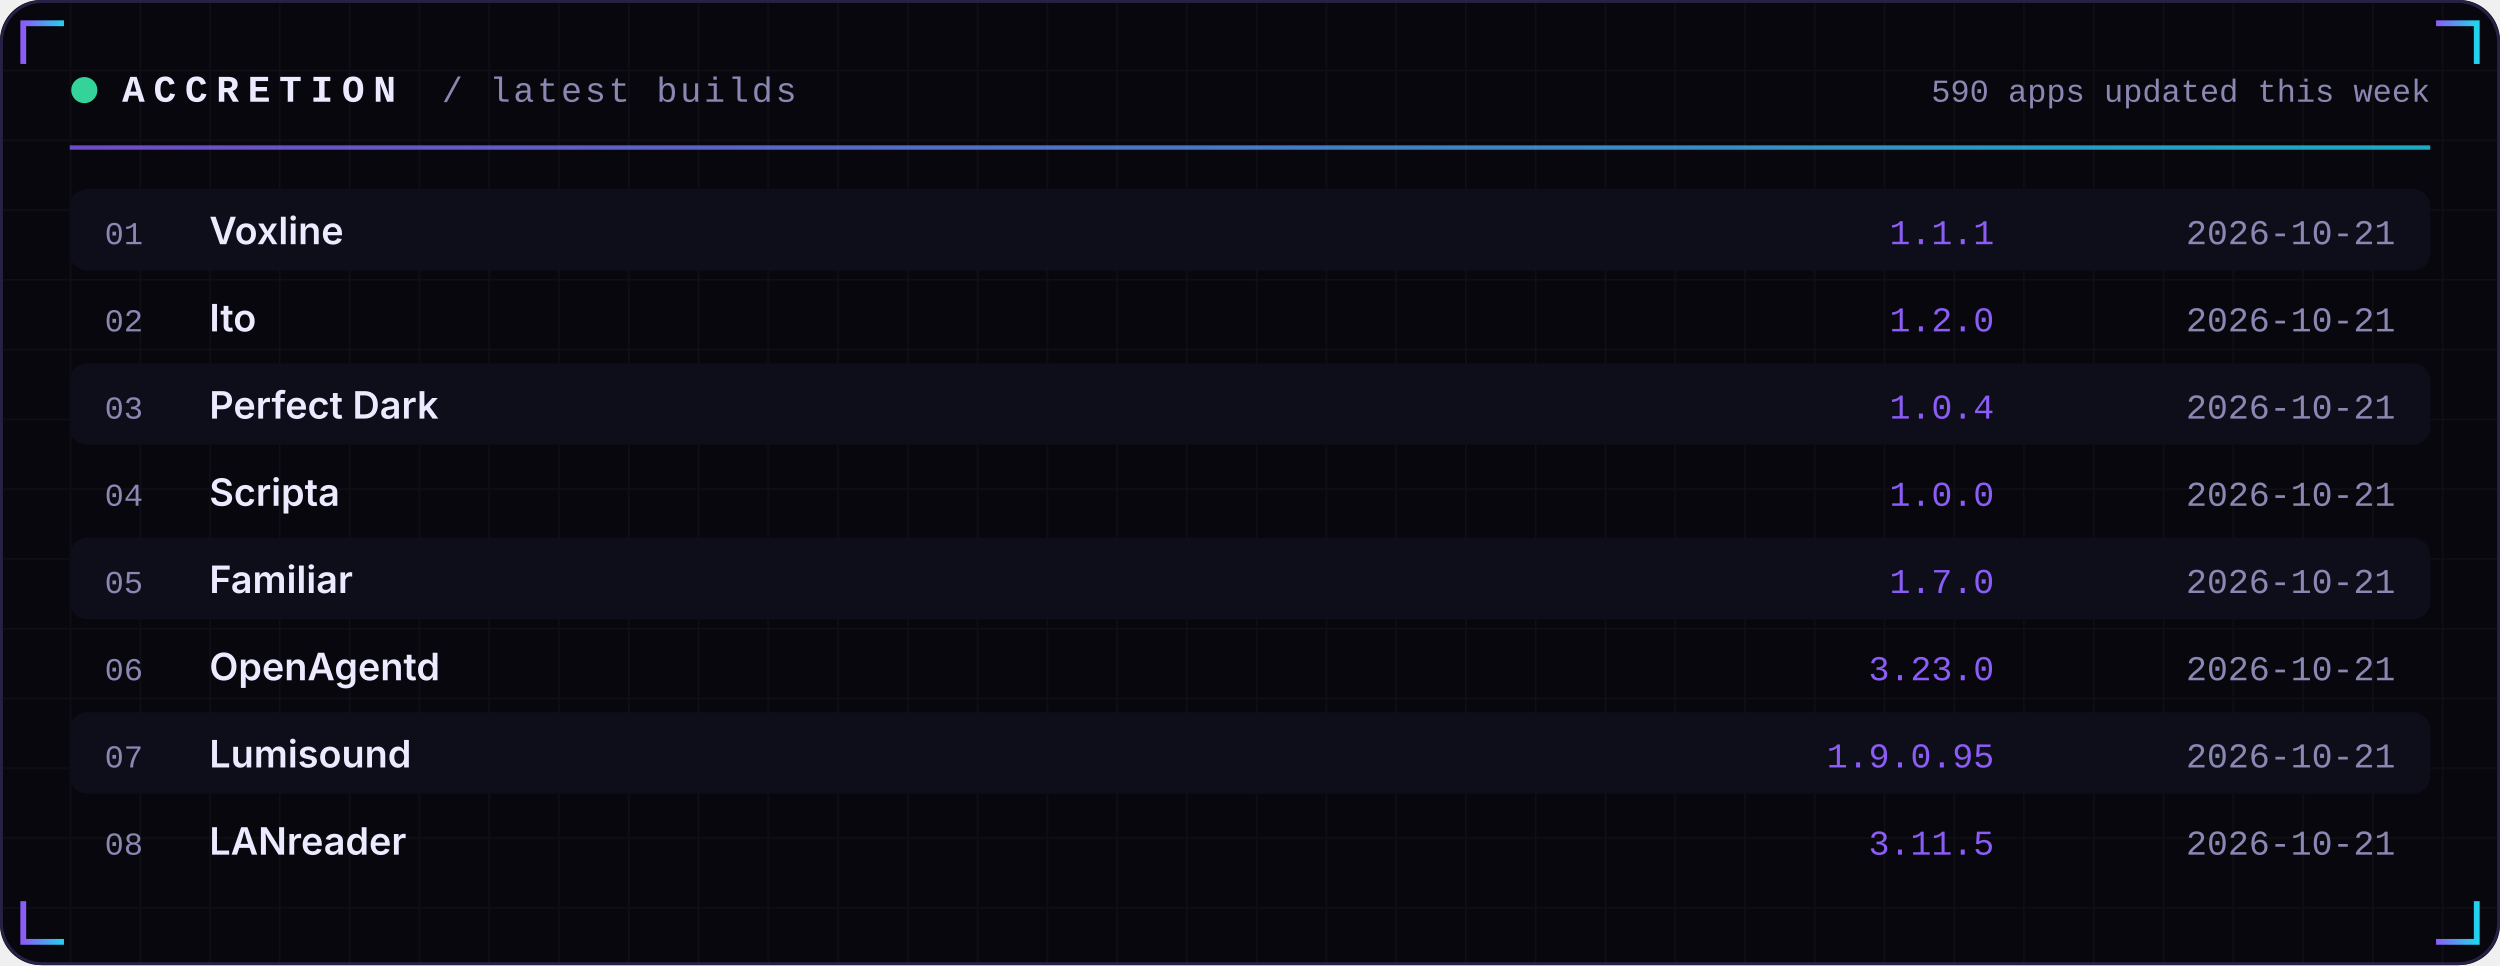
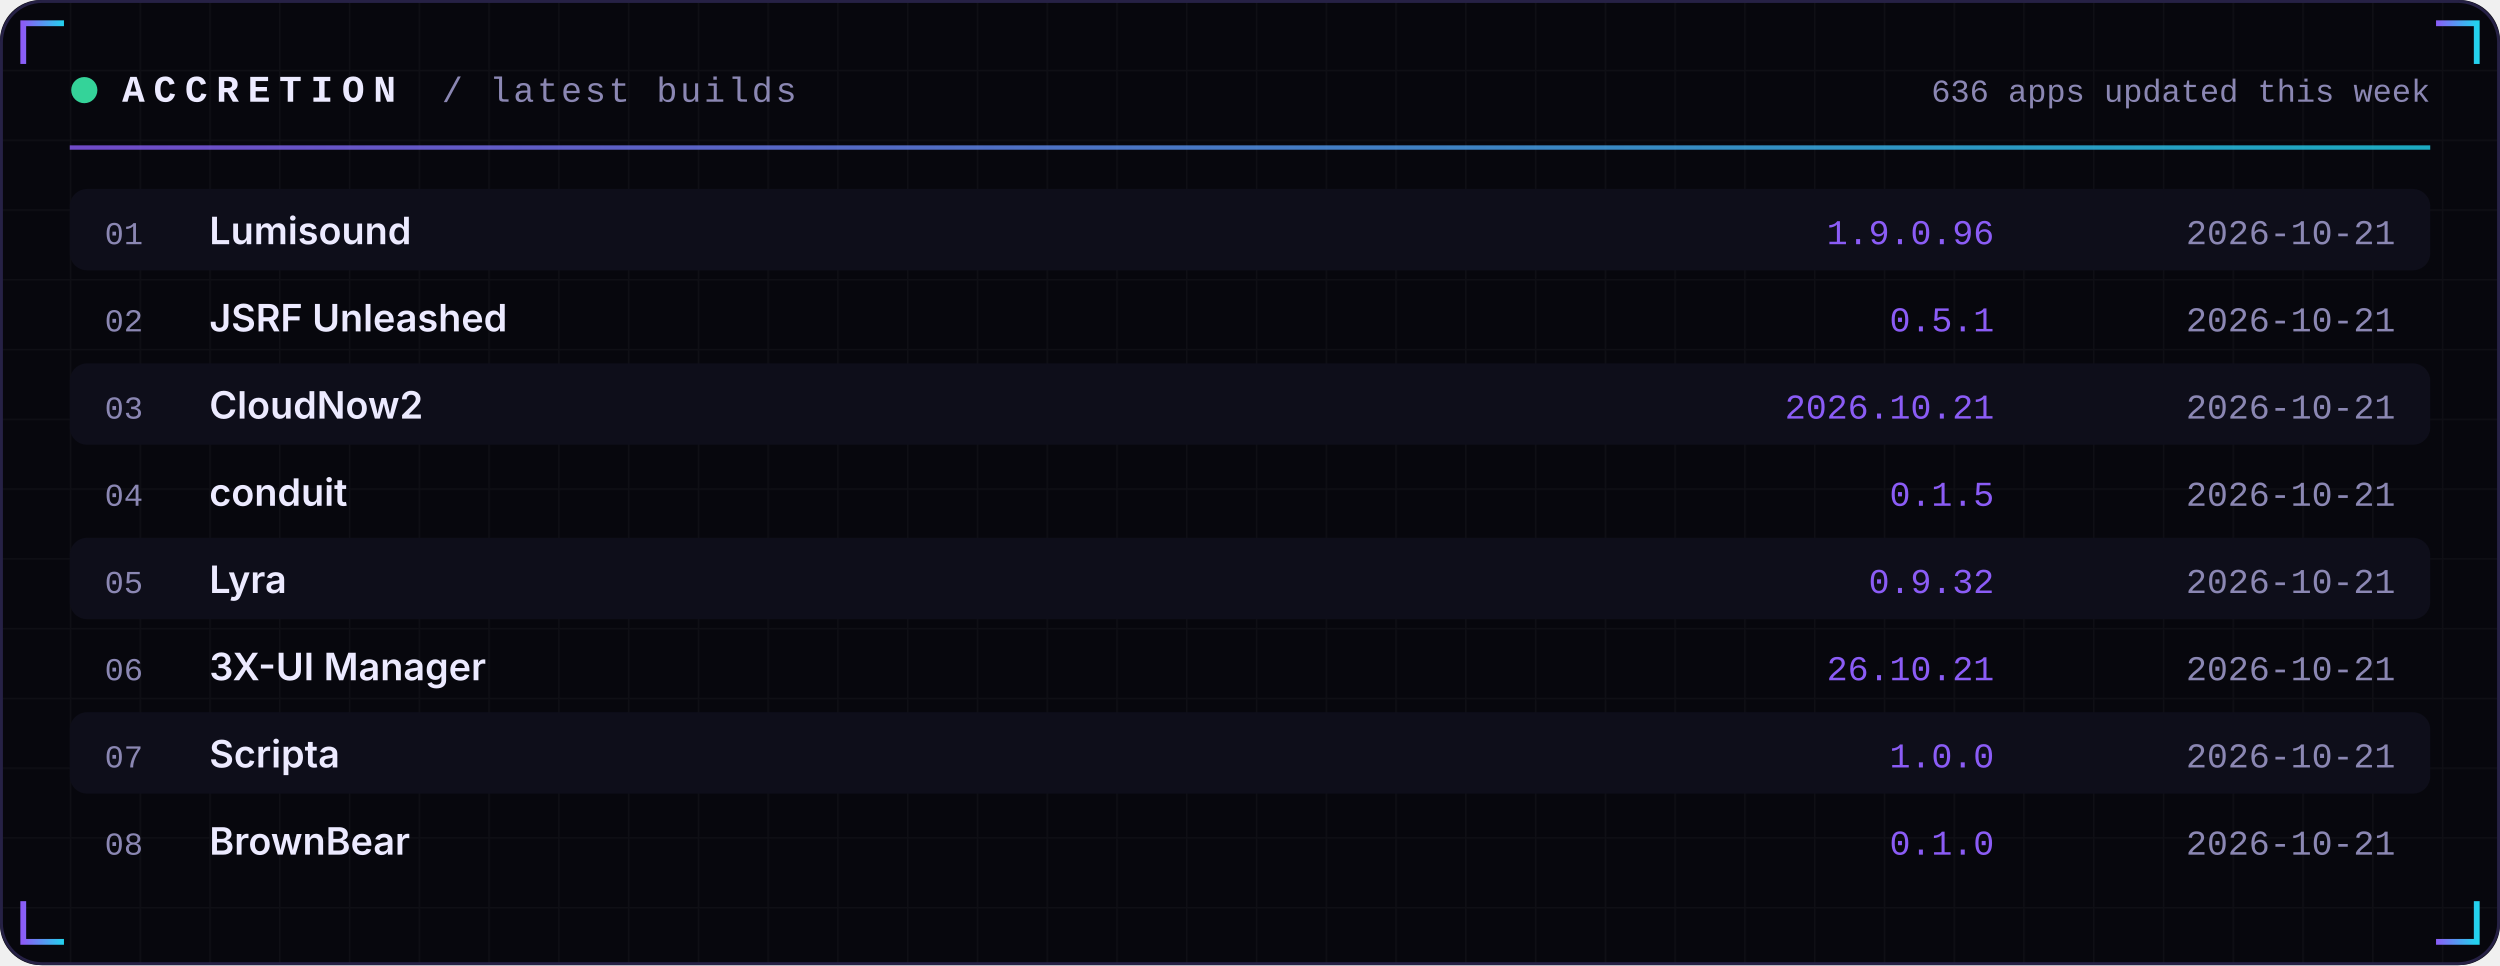
<svg xmlns="http://www.w3.org/2000/svg" width="860" height="332" viewBox="0 0 860 332" role="img">
  <defs>
    <linearGradient id="acc" x1="0" x2="1">
      <stop offset="0" stop-color="#8B5CF6" />
      <stop offset="1" stop-color="#22D3EE" />
    </linearGradient>
    <linearGradient id="area" x1="0" x2="0" y1="0" y2="1">
      <stop offset="0" stop-color="#8B5CF6" stop-opacity="0.35" />
      <stop offset="1" stop-color="#8B5CF6" stop-opacity="0" />
    </linearGradient>
    <pattern id="grid" width="24" height="24" patternUnits="userSpaceOnUse">
      <path d="M24 0H0V24" fill="none" stroke="#FFFFFF" stroke-opacity="0.035" />
    </pattern>
  </defs>
  <rect width="860" height="332" rx="14" fill="#07070D" />
  <rect width="860" height="332" rx="14" fill="url(#grid)" />
  <rect x="0.5" y="0.5" width="859" height="331" rx="14" fill="none" stroke="#262145" />
  <path d="M8 22 V8 H22" stroke="url(#acc)" stroke-width="2" fill="none" />
  <path d="M852 22 V8 H838" stroke="url(#acc)" stroke-width="2" fill="none" />
  <path d="M8 310 V324 H22" stroke="url(#acc)" stroke-width="2" fill="none" />
  <path d="M852 310 V324 H838" stroke="url(#acc)" stroke-width="2" fill="none" />
  <circle cx="29" cy="31" r="4.5" fill="#34D399">
    <animate attributeName="opacity" values="1;0.25;1" dur="2.4s" repeatCount="indefinite" />
  </circle>
  <text x="42" y="35" font-family="ui-monospace,SFMono-Regular,Menlo,Consolas,'Liberation Mono',monospace" font-size="13" font-weight="700" fill="#ECEAFF" text-anchor="start" letter-spacing="3">ACCRETION</text>
  <text x="152" y="35" font-family="ui-monospace,SFMono-Regular,Menlo,Consolas,'Liberation Mono',monospace" font-size="12" font-weight="400" fill="#8B87B3" text-anchor="start" letter-spacing="1">/ latest builds</text>
-   <text x="836" y="35" font-family="ui-monospace,SFMono-Regular,Menlo,Consolas,'Liberation Mono',monospace" font-size="11" font-weight="400" fill="#8B87B3" text-anchor="end" letter-spacing="0">590 apps updated this week</text>
+   <text x="836" y="35" font-family="ui-monospace,SFMono-Regular,Menlo,Consolas,'Liberation Mono',monospace" font-size="11" font-weight="400" fill="#8B87B3" text-anchor="end" letter-spacing="0">636 apps updated this week</text>
  <rect x="24" y="50" width="812" height="1.5" fill="url(#acc)" opacity="0.8" />
  <rect x="24" y="65" width="812" height="28" rx="6" fill="#0E0E1A" />
  <text x="36" y="84" font-family="ui-monospace,SFMono-Regular,Menlo,Consolas,'Liberation Mono',monospace" font-size="11" font-weight="400" fill="#8B87B3" text-anchor="start" letter-spacing="0">01</text>
-   <text x="72" y="84" font-family="-apple-system,BlinkMacSystemFont,'Segoe UI',Inter,Helvetica,Arial,sans-serif" font-size="13" font-weight="600" fill="#ECEAFF" text-anchor="start" letter-spacing="0">Voxline</text>
-   <text x="686" y="84" font-family="ui-monospace,SFMono-Regular,Menlo,Consolas,'Liberation Mono',monospace" font-size="12" font-weight="400" fill="#8B5CF6" text-anchor="end" letter-spacing="0">1.1.1</text>
+   <text x="72" y="84" font-family="-apple-system,BlinkMacSystemFont,'Segoe UI',Inter,Helvetica,Arial,sans-serif" font-size="13" font-weight="600" fill="#ECEAFF" text-anchor="start" letter-spacing="0">Lumisound</text>
+   <text x="686" y="84" font-family="ui-monospace,SFMono-Regular,Menlo,Consolas,'Liberation Mono',monospace" font-size="12" font-weight="400" fill="#8B5CF6" text-anchor="end" letter-spacing="0">1.9.0.96</text>
  <text x="824" y="84" font-family="ui-monospace,SFMono-Regular,Menlo,Consolas,'Liberation Mono',monospace" font-size="12" font-weight="400" fill="#8B87B3" text-anchor="end" letter-spacing="0">2026-10-21</text>
  <text x="36" y="114" font-family="ui-monospace,SFMono-Regular,Menlo,Consolas,'Liberation Mono',monospace" font-size="11" font-weight="400" fill="#8B87B3" text-anchor="start" letter-spacing="0">02</text>
-   <text x="72" y="114" font-family="-apple-system,BlinkMacSystemFont,'Segoe UI',Inter,Helvetica,Arial,sans-serif" font-size="13" font-weight="600" fill="#ECEAFF" text-anchor="start" letter-spacing="0">Ito</text>
-   <text x="686" y="114" font-family="ui-monospace,SFMono-Regular,Menlo,Consolas,'Liberation Mono',monospace" font-size="12" font-weight="400" fill="#8B5CF6" text-anchor="end" letter-spacing="0">1.2.0</text>
+   <text x="72" y="114" font-family="-apple-system,BlinkMacSystemFont,'Segoe UI',Inter,Helvetica,Arial,sans-serif" font-size="13" font-weight="600" fill="#ECEAFF" text-anchor="start" letter-spacing="0">JSRF Unleashed</text>
+   <text x="686" y="114" font-family="ui-monospace,SFMono-Regular,Menlo,Consolas,'Liberation Mono',monospace" font-size="12" font-weight="400" fill="#8B5CF6" text-anchor="end" letter-spacing="0">0.5.1</text>
  <text x="824" y="114" font-family="ui-monospace,SFMono-Regular,Menlo,Consolas,'Liberation Mono',monospace" font-size="12" font-weight="400" fill="#8B87B3" text-anchor="end" letter-spacing="0">2026-10-21</text>
  <rect x="24" y="125" width="812" height="28" rx="6" fill="#0E0E1A" />
  <text x="36" y="144" font-family="ui-monospace,SFMono-Regular,Menlo,Consolas,'Liberation Mono',monospace" font-size="11" font-weight="400" fill="#8B87B3" text-anchor="start" letter-spacing="0">03</text>
-   <text x="72" y="144" font-family="-apple-system,BlinkMacSystemFont,'Segoe UI',Inter,Helvetica,Arial,sans-serif" font-size="13" font-weight="600" fill="#ECEAFF" text-anchor="start" letter-spacing="0">Perfect Dark</text>
-   <text x="686" y="144" font-family="ui-monospace,SFMono-Regular,Menlo,Consolas,'Liberation Mono',monospace" font-size="12" font-weight="400" fill="#8B5CF6" text-anchor="end" letter-spacing="0">1.0.4</text>
+   <text x="72" y="144" font-family="-apple-system,BlinkMacSystemFont,'Segoe UI',Inter,Helvetica,Arial,sans-serif" font-size="13" font-weight="600" fill="#ECEAFF" text-anchor="start" letter-spacing="0">CloudNow2</text>
+   <text x="686" y="144" font-family="ui-monospace,SFMono-Regular,Menlo,Consolas,'Liberation Mono',monospace" font-size="12" font-weight="400" fill="#8B5CF6" text-anchor="end" letter-spacing="0">2026.10.21</text>
  <text x="824" y="144" font-family="ui-monospace,SFMono-Regular,Menlo,Consolas,'Liberation Mono',monospace" font-size="12" font-weight="400" fill="#8B87B3" text-anchor="end" letter-spacing="0">2026-10-21</text>
  <text x="36" y="174" font-family="ui-monospace,SFMono-Regular,Menlo,Consolas,'Liberation Mono',monospace" font-size="11" font-weight="400" fill="#8B87B3" text-anchor="start" letter-spacing="0">04</text>
-   <text x="72" y="174" font-family="-apple-system,BlinkMacSystemFont,'Segoe UI',Inter,Helvetica,Arial,sans-serif" font-size="13" font-weight="600" fill="#ECEAFF" text-anchor="start" letter-spacing="0">Scripta</text>
-   <text x="686" y="174" font-family="ui-monospace,SFMono-Regular,Menlo,Consolas,'Liberation Mono',monospace" font-size="12" font-weight="400" fill="#8B5CF6" text-anchor="end" letter-spacing="0">1.0.0</text>
+   <text x="72" y="174" font-family="-apple-system,BlinkMacSystemFont,'Segoe UI',Inter,Helvetica,Arial,sans-serif" font-size="13" font-weight="600" fill="#ECEAFF" text-anchor="start" letter-spacing="0">conduit</text>
+   <text x="686" y="174" font-family="ui-monospace,SFMono-Regular,Menlo,Consolas,'Liberation Mono',monospace" font-size="12" font-weight="400" fill="#8B5CF6" text-anchor="end" letter-spacing="0">0.1.5</text>
  <text x="824" y="174" font-family="ui-monospace,SFMono-Regular,Menlo,Consolas,'Liberation Mono',monospace" font-size="12" font-weight="400" fill="#8B87B3" text-anchor="end" letter-spacing="0">2026-10-21</text>
  <rect x="24" y="185" width="812" height="28" rx="6" fill="#0E0E1A" />
  <text x="36" y="204" font-family="ui-monospace,SFMono-Regular,Menlo,Consolas,'Liberation Mono',monospace" font-size="11" font-weight="400" fill="#8B87B3" text-anchor="start" letter-spacing="0">05</text>
-   <text x="72" y="204" font-family="-apple-system,BlinkMacSystemFont,'Segoe UI',Inter,Helvetica,Arial,sans-serif" font-size="13" font-weight="600" fill="#ECEAFF" text-anchor="start" letter-spacing="0">Familiar</text>
-   <text x="686" y="204" font-family="ui-monospace,SFMono-Regular,Menlo,Consolas,'Liberation Mono',monospace" font-size="12" font-weight="400" fill="#8B5CF6" text-anchor="end" letter-spacing="0">1.7.0</text>
+   <text x="72" y="204" font-family="-apple-system,BlinkMacSystemFont,'Segoe UI',Inter,Helvetica,Arial,sans-serif" font-size="13" font-weight="600" fill="#ECEAFF" text-anchor="start" letter-spacing="0">Lyra</text>
+   <text x="686" y="204" font-family="ui-monospace,SFMono-Regular,Menlo,Consolas,'Liberation Mono',monospace" font-size="12" font-weight="400" fill="#8B5CF6" text-anchor="end" letter-spacing="0">0.9.32</text>
  <text x="824" y="204" font-family="ui-monospace,SFMono-Regular,Menlo,Consolas,'Liberation Mono',monospace" font-size="12" font-weight="400" fill="#8B87B3" text-anchor="end" letter-spacing="0">2026-10-21</text>
  <text x="36" y="234" font-family="ui-monospace,SFMono-Regular,Menlo,Consolas,'Liberation Mono',monospace" font-size="11" font-weight="400" fill="#8B87B3" text-anchor="start" letter-spacing="0">06</text>
-   <text x="72" y="234" font-family="-apple-system,BlinkMacSystemFont,'Segoe UI',Inter,Helvetica,Arial,sans-serif" font-size="13" font-weight="600" fill="#ECEAFF" text-anchor="start" letter-spacing="0">OpenAgentd</text>
-   <text x="686" y="234" font-family="ui-monospace,SFMono-Regular,Menlo,Consolas,'Liberation Mono',monospace" font-size="12" font-weight="400" fill="#8B5CF6" text-anchor="end" letter-spacing="0">3.23.0</text>
+   <text x="72" y="234" font-family="-apple-system,BlinkMacSystemFont,'Segoe UI',Inter,Helvetica,Arial,sans-serif" font-size="13" font-weight="600" fill="#ECEAFF" text-anchor="start" letter-spacing="0">3X-UI Manager</text>
+   <text x="686" y="234" font-family="ui-monospace,SFMono-Regular,Menlo,Consolas,'Liberation Mono',monospace" font-size="12" font-weight="400" fill="#8B5CF6" text-anchor="end" letter-spacing="0">26.10.21</text>
  <text x="824" y="234" font-family="ui-monospace,SFMono-Regular,Menlo,Consolas,'Liberation Mono',monospace" font-size="12" font-weight="400" fill="#8B87B3" text-anchor="end" letter-spacing="0">2026-10-21</text>
  <rect x="24" y="245" width="812" height="28" rx="6" fill="#0E0E1A" />
  <text x="36" y="264" font-family="ui-monospace,SFMono-Regular,Menlo,Consolas,'Liberation Mono',monospace" font-size="11" font-weight="400" fill="#8B87B3" text-anchor="start" letter-spacing="0">07</text>
-   <text x="72" y="264" font-family="-apple-system,BlinkMacSystemFont,'Segoe UI',Inter,Helvetica,Arial,sans-serif" font-size="13" font-weight="600" fill="#ECEAFF" text-anchor="start" letter-spacing="0">Lumisound</text>
-   <text x="686" y="264" font-family="ui-monospace,SFMono-Regular,Menlo,Consolas,'Liberation Mono',monospace" font-size="12" font-weight="400" fill="#8B5CF6" text-anchor="end" letter-spacing="0">1.9.0.95</text>
+   <text x="72" y="264" font-family="-apple-system,BlinkMacSystemFont,'Segoe UI',Inter,Helvetica,Arial,sans-serif" font-size="13" font-weight="600" fill="#ECEAFF" text-anchor="start" letter-spacing="0">Scripta</text>
+   <text x="686" y="264" font-family="ui-monospace,SFMono-Regular,Menlo,Consolas,'Liberation Mono',monospace" font-size="12" font-weight="400" fill="#8B5CF6" text-anchor="end" letter-spacing="0">1.0.0</text>
  <text x="824" y="264" font-family="ui-monospace,SFMono-Regular,Menlo,Consolas,'Liberation Mono',monospace" font-size="12" font-weight="400" fill="#8B87B3" text-anchor="end" letter-spacing="0">2026-10-21</text>
  <text x="36" y="294" font-family="ui-monospace,SFMono-Regular,Menlo,Consolas,'Liberation Mono',monospace" font-size="11" font-weight="400" fill="#8B87B3" text-anchor="start" letter-spacing="0">08</text>
-   <text x="72" y="294" font-family="-apple-system,BlinkMacSystemFont,'Segoe UI',Inter,Helvetica,Arial,sans-serif" font-size="13" font-weight="600" fill="#ECEAFF" text-anchor="start" letter-spacing="0">LANreader</text>
-   <text x="686" y="294" font-family="ui-monospace,SFMono-Regular,Menlo,Consolas,'Liberation Mono',monospace" font-size="12" font-weight="400" fill="#8B5CF6" text-anchor="end" letter-spacing="0">3.11.5</text>
+   <text x="72" y="294" font-family="-apple-system,BlinkMacSystemFont,'Segoe UI',Inter,Helvetica,Arial,sans-serif" font-size="13" font-weight="600" fill="#ECEAFF" text-anchor="start" letter-spacing="0">BrownBear</text>
+   <text x="686" y="294" font-family="ui-monospace,SFMono-Regular,Menlo,Consolas,'Liberation Mono',monospace" font-size="12" font-weight="400" fill="#8B5CF6" text-anchor="end" letter-spacing="0">0.1.0</text>
  <text x="824" y="294" font-family="ui-monospace,SFMono-Regular,Menlo,Consolas,'Liberation Mono',monospace" font-size="12" font-weight="400" fill="#8B87B3" text-anchor="end" letter-spacing="0">2026-10-21</text>
</svg>
